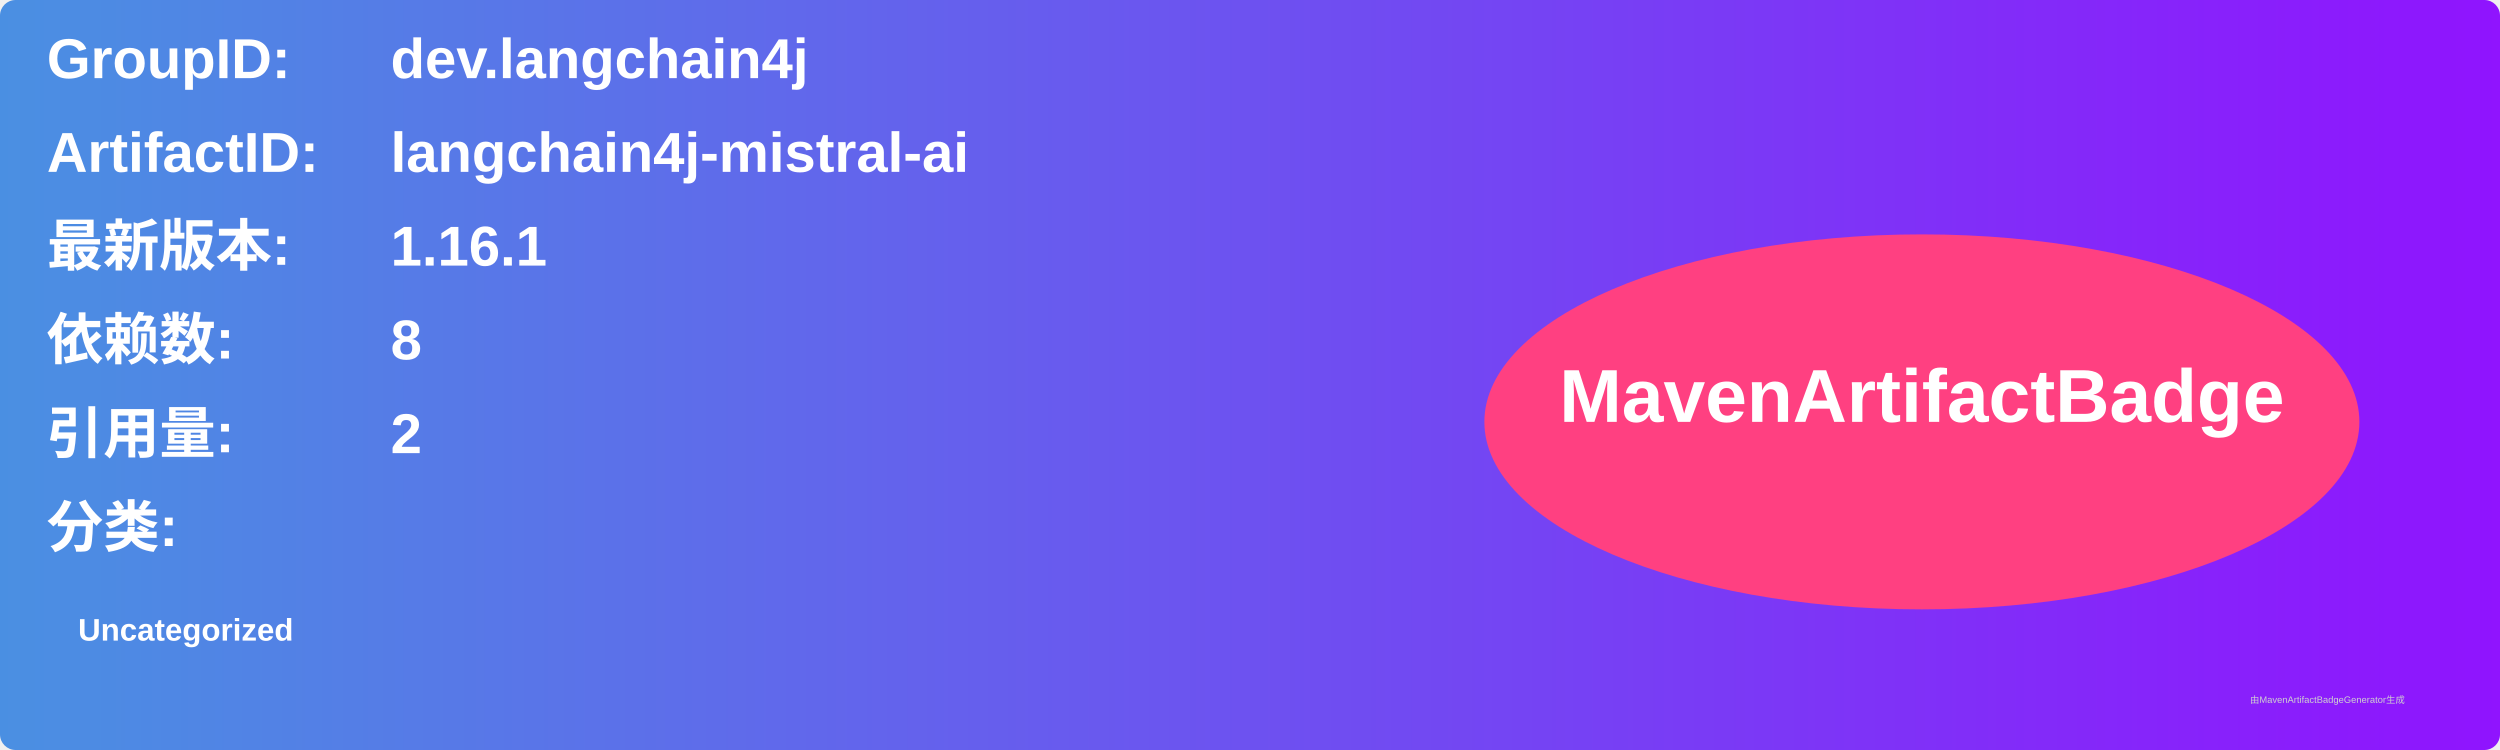
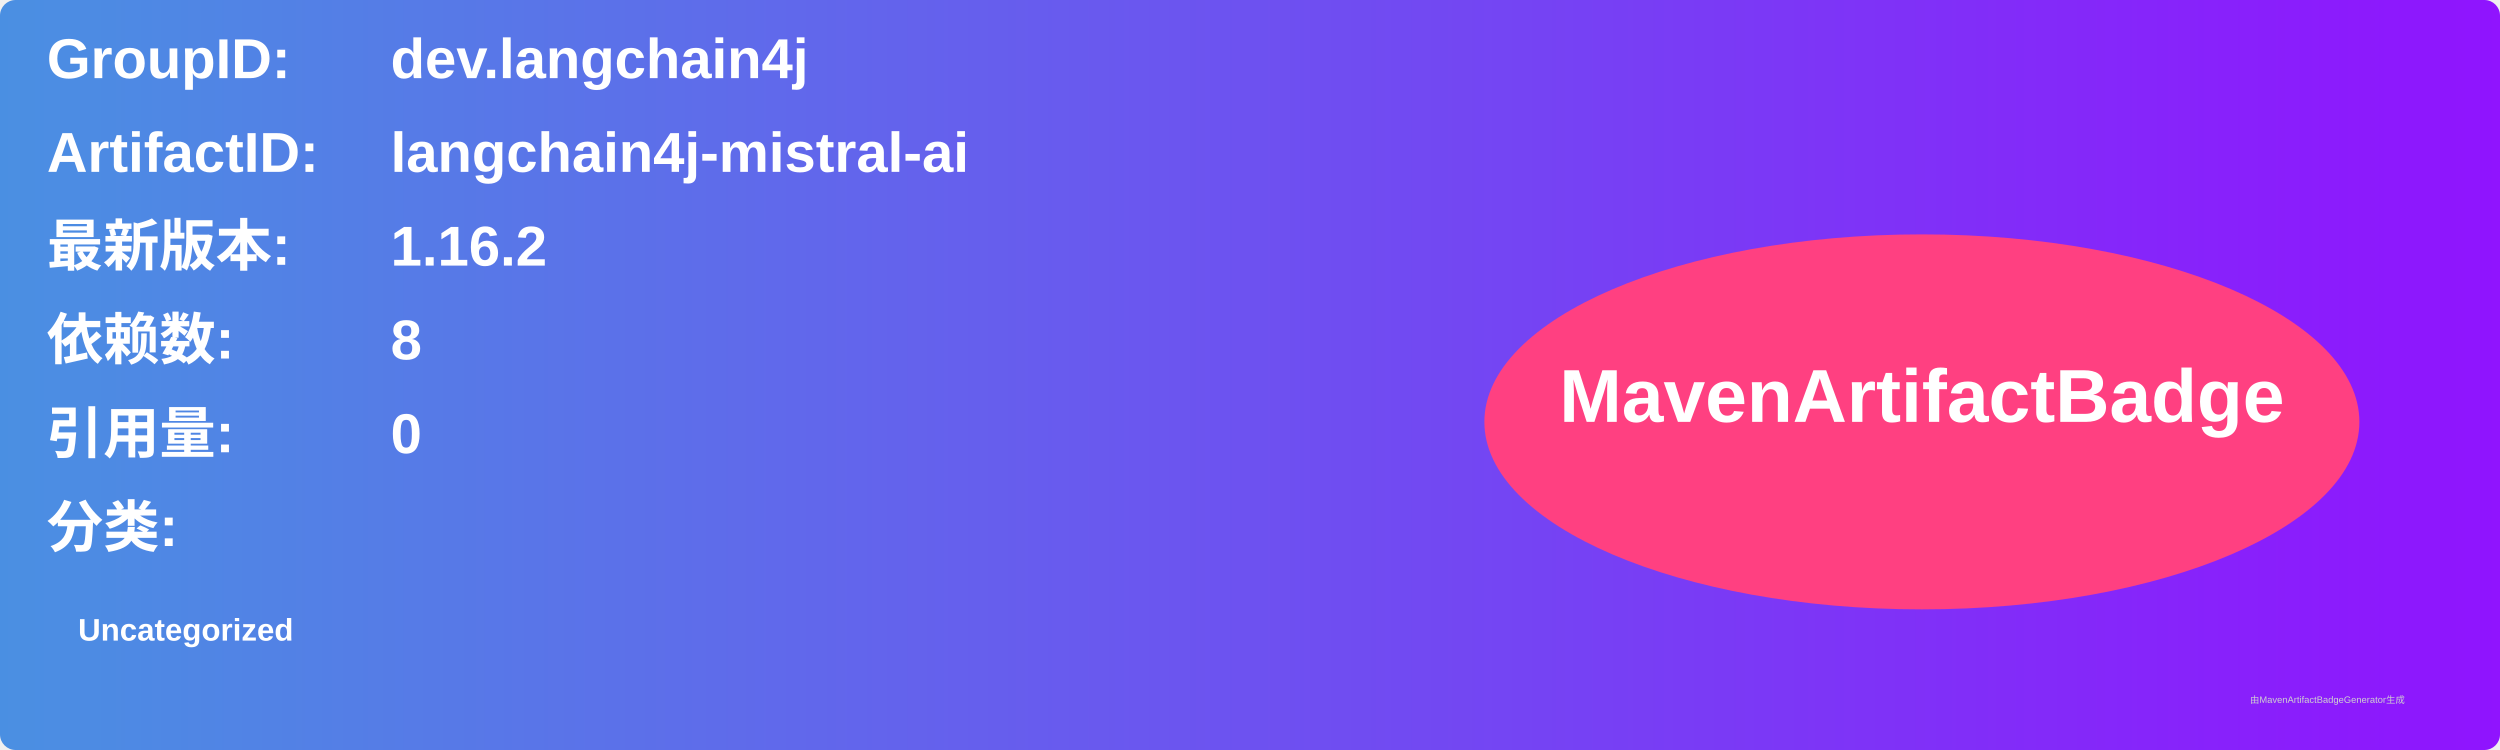
<svg xmlns="http://www.w3.org/2000/svg" width="800" height="240" viewBox="0 0 800 240">
  <linearGradient id="grad" x1="0%" y1="0%" x2="100%" y2="0%">
    <stop offset="0%" stop-color="#4a90e2" />
    <stop offset="100%" stop-color="#9013fe" />
  </linearGradient>
  <rect width="100%" height="100%" rx="5" ry="5" fill="url(#grad)" />
  <g transform="translate(15, 15)">
    <text x="0" y="10" font-family="Arial" font-size="18" fill="white" font-weight="bold" width="260">GroupID:</text>
    <text x="110" y="10" font-family="Arial" font-size="18" fill="white" font-weight="bold" width="460">dev.langchain4j</text>
    <text x="0" y="40" font-family="Arial" font-size="18" fill="white" font-weight="bold" width="260">ArtifactID:</text>
    <text x="110" y="40" font-family="Arial" font-size="18" fill="white" font-weight="bold" width="460">langchain4j-mistral-ai</text>
    <text x="0" y="70" font-family="Arial" font-size="18" fill="white" font-weight="bold">最新版本:</text>
    <text x="110" y="70" font-family="Arial" font-size="18" fill="white" font-weight="bold">
-       <tspan font-weight="bold">1.16.1</tspan>
+       <tspan font-weight="bold">1.16.2</tspan>
    </text>
    <text x="0" y="100" font-family="Arial" font-size="18" fill="white" font-weight="bold">依赖数: </text>
    <text x="110" y="100" font-family="Arial" font-size="18" fill="white">
      <tspan font-weight="bold">8</tspan>
    </text>
    <text x="0" y="130" font-family="Arial" font-size="18" fill="white" font-weight="bold">引用量: </text>
    <text x="110" y="130" font-family="Arial" font-size="18" fill="white">
-       <tspan font-weight="bold">2</tspan>
+       <tspan font-weight="bold">0</tspan>
    </text>
    <text x="0" y="160" font-family="Arial" font-size="18" fill="white" font-weight="bold">分类:</text>
    <text x="10" y="190" font-family="Arial" font-size="10" fill="white">
      <tspan font-weight="bold">Uncategorized</tspan>
    </text>
    <ellipse cx="600" cy="120" rx="140" ry="60" fill="#ff4081" />
    <text x="600" y="120" text-anchor="middle" font-family="Arial" font-size="24" fill="white" font-weight="bold">MavenArtifactBadge</text>
  </g>
  <text x="720" y="225" font-family="Arial" font-size="3" fill="#d0d0d0">由MavenArtifactBadgeGenerator生成</text>
</svg>
